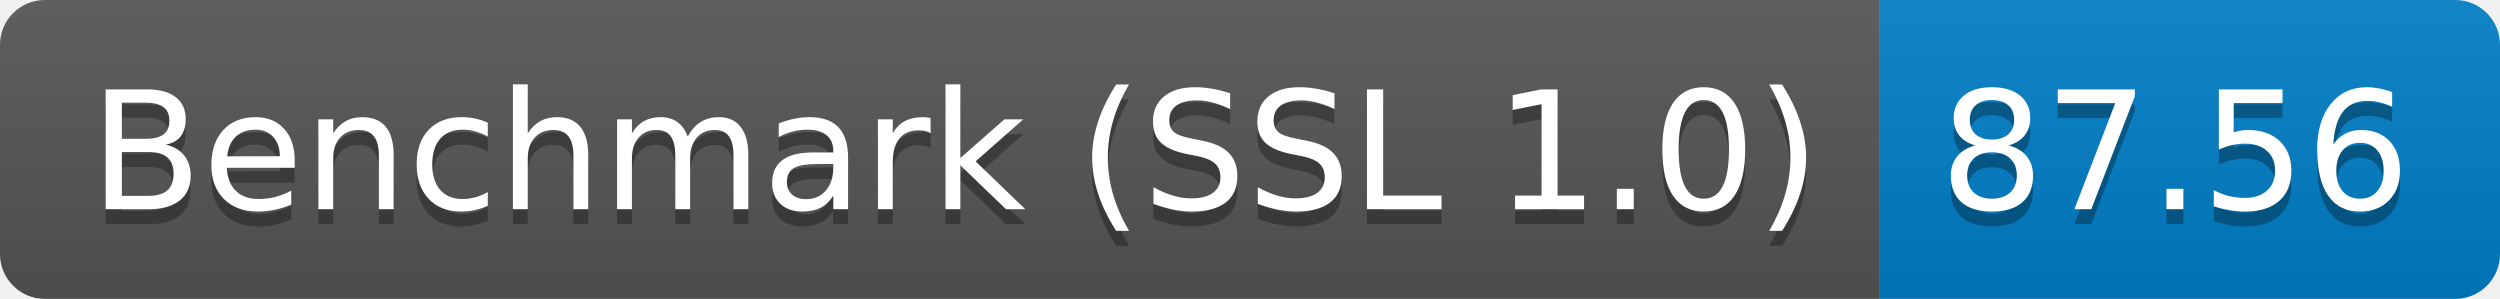
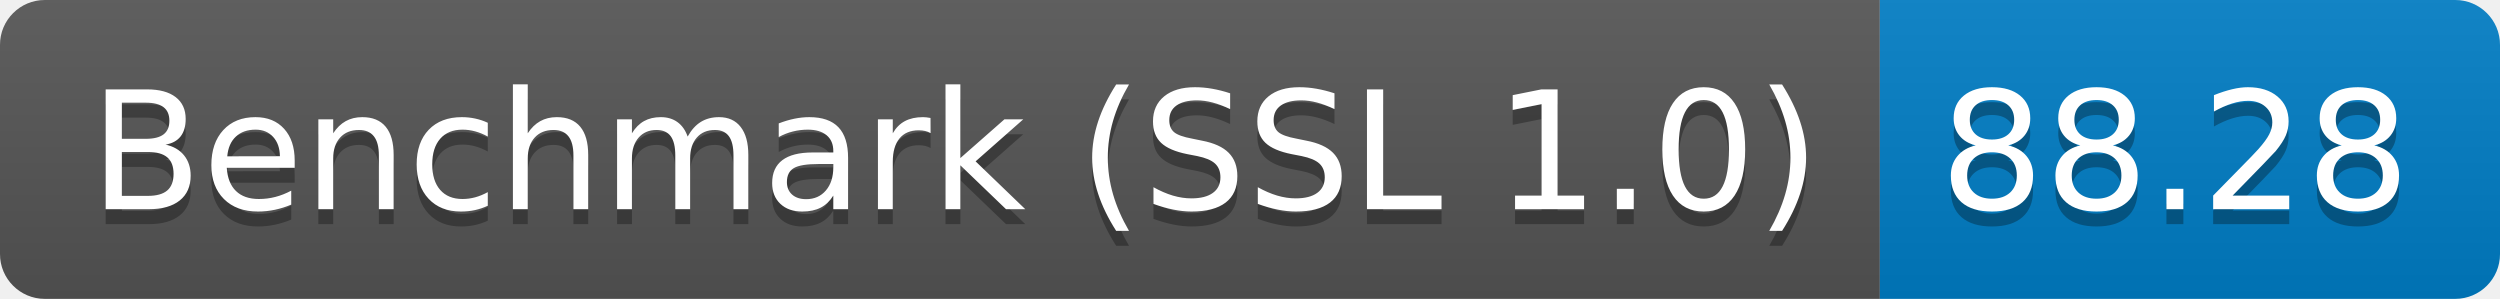
<svg xmlns="http://www.w3.org/2000/svg" height="20" width="167.3">
  <linearGradient id="smooth" x2="0" y2="100%">
    <stop offset="0" stop-color="#bbb" stop-opacity=".1" />
    <stop offset="1" stop-opacity=".1" />
  </linearGradient>
  <clipPath id="round">
    <rect fill="#fff" height="20" rx="3" width="167.3" />
  </clipPath>
  <g clip-path="url(#round)">
    <rect fill="#555" height="20" width="125.8" />
    <rect fill="#007ec6" height="20" width="41.5" x="125.8" />
    <rect fill="url(#smooth)" height="20" width="167.3" />
  </g>
  <g fill="#fff" font-family="DejaVu Sans,Verdana,Geneva,sans-serif" font-size="110" text-anchor="middle">
    <text fill="#010101" fill-opacity=".3" lengthAdjust="spacing" textLength="1158.0" transform="scale(0.1)" x="639.0" y="150">Benchmark (SSL 1.0)</text>
    <text lengthAdjust="spacing" textLength="1158.0" transform="scale(0.1)" x="639.0" y="140">Benchmark (SSL 1.0)</text>
-     <text fill="#010101" fill-opacity=".3" lengthAdjust="spacing" textLength="315.0" transform="scale(0.1)" x="1455.5" y="150">87.56</text>
-     <text lengthAdjust="spacing" textLength="315.0" transform="scale(0.1)" x="1455.5" y="140">87.56</text>
+     <text fill="#010101" fill-opacity=".3" lengthAdjust="spacing" textLength="315.0" transform="scale(0.1)" x="1455.5" y="150">88.28</text>
+     <text lengthAdjust="spacing" textLength="315.0" transform="scale(0.1)" x="1455.5" y="140">88.28</text>
  </g>
</svg>
